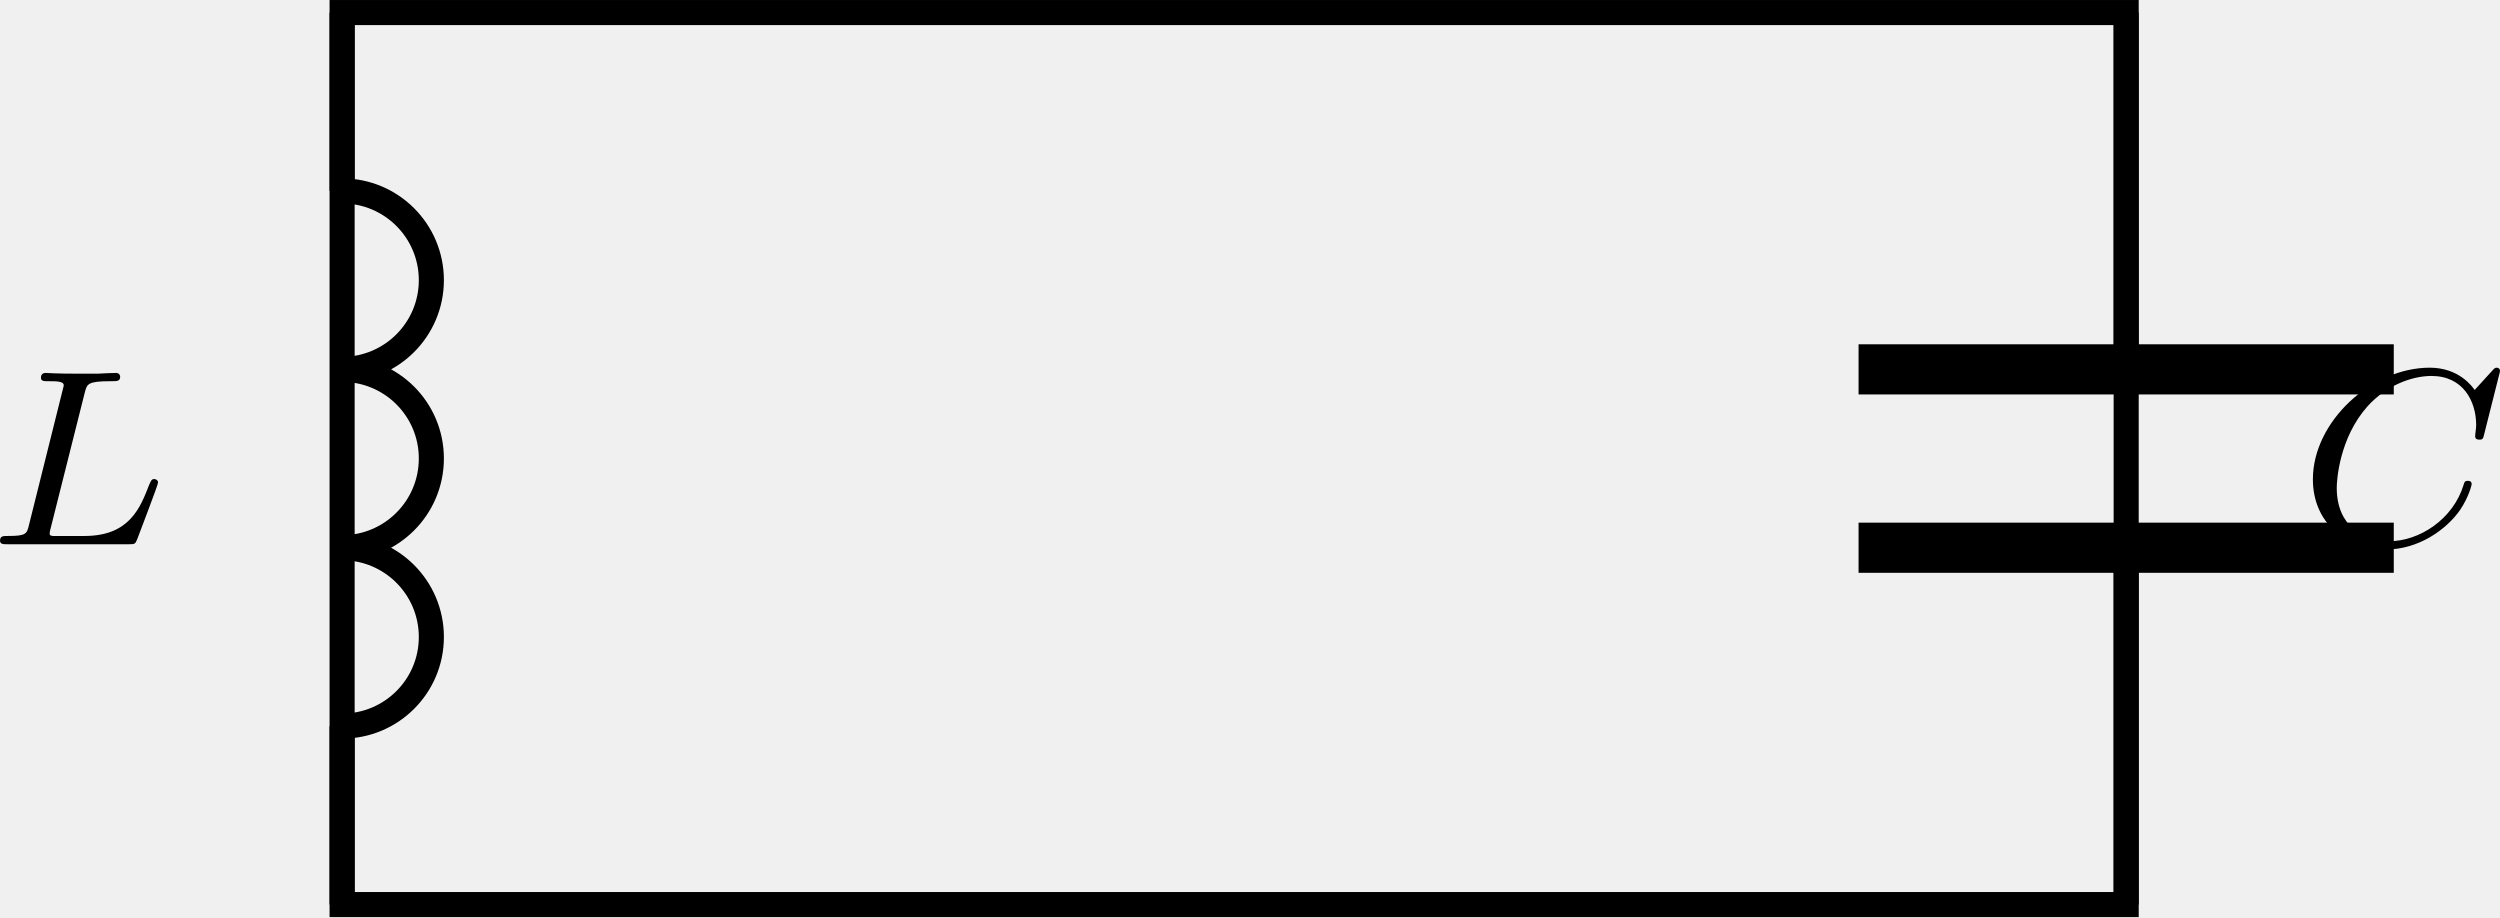
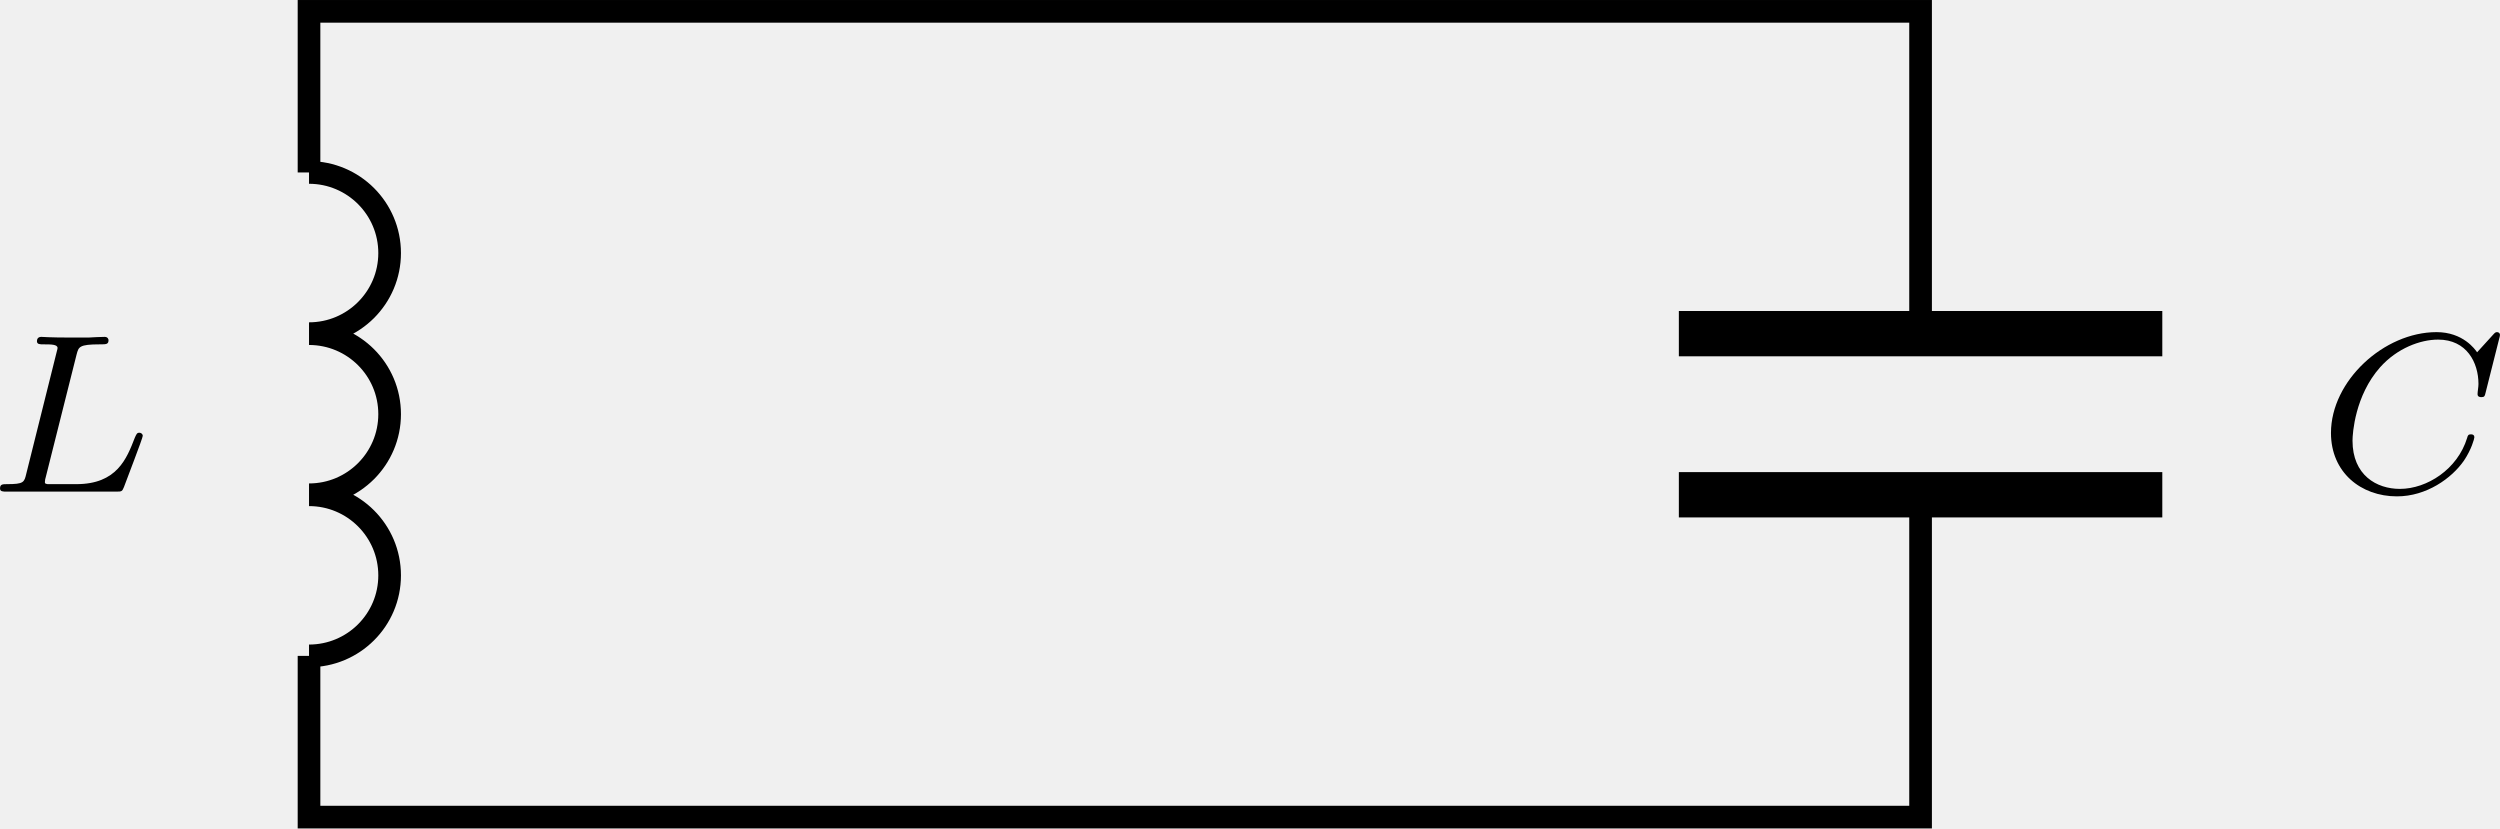
- <svg xmlns="http://www.w3.org/2000/svg" xmlns:xlink="http://www.w3.org/1999/xlink" version="1.1" width="103.279pt" height="37.888pt" viewBox="-66.289 -70.008 79.445 29.145">
+ <svg xmlns="http://www.w3.org/2000/svg" xmlns:xlink="http://www.w3.org/1999/xlink" version="1.1" width="114.334pt" height="37.888pt" viewBox="-66.289 -70.008 87.95 29.145">
  <defs>
    <path id="g0-67" d="M6.344-5.396C6.352-5.428 6.368-5.475 6.368-5.515C6.368-5.571 6.32-5.611 6.265-5.611S6.185-5.587 6.121-5.515L5.563-4.902C5.491-5.005 5.069-5.611 4.136-5.611C2.287-5.611 .422-3.897 .422-2.064C.422-.677 1.474 .167 2.742 .167C3.786 .167 4.67-.47 5.101-1.092C5.364-1.482 5.467-1.865 5.467-1.913C5.467-1.985 5.42-2.016 5.348-2.016C5.252-2.016 5.236-1.977 5.212-1.889C4.878-.789 3.802-.096 2.845-.096C2.032-.096 1.18-.574 1.18-1.793C1.18-2.048 1.267-3.379 2.152-4.376C2.75-5.045 3.563-5.348 4.192-5.348C5.197-5.348 5.611-4.543 5.611-3.786C5.611-3.674 5.579-3.523 5.579-3.427C5.579-3.324 5.683-3.324 5.715-3.324C5.818-3.324 5.834-3.355 5.866-3.499L6.344-5.396Z" />
    <path id="g0-76" d="M3.092-4.822C3.164-5.093 3.18-5.181 3.913-5.181C4.136-5.181 4.216-5.181 4.216-5.332C4.216-5.348 4.2-5.444 4.081-5.444C3.913-5.444 3.674-5.428 3.507-5.42H2.933C2.104-5.42 1.913-5.444 1.857-5.444C1.825-5.444 1.698-5.444 1.698-5.292C1.698-5.181 1.801-5.181 1.929-5.181C2.192-5.181 2.423-5.181 2.423-5.053C2.423-5.021 2.415-5.013 2.391-4.91L1.323-.63C1.251-.327 1.235-.263 .646-.263C.494-.263 .399-.263 .399-.112C.399 0 .502 0 .638 0H4.487C4.686 0 4.694-.008 4.758-.159C4.838-.383 5.42-1.881 5.42-1.961C5.42-2.032 5.356-2.072 5.3-2.072C5.212-2.072 5.197-2.016 5.141-1.897C4.854-1.156 4.511-.263 3.084-.263H2.072C2-.279 1.977-.279 1.977-.335C1.977-.399 1.993-.462 2.008-.51L3.092-4.822Z" />
  </defs>
  <g id="page1">
-     <path d="M-55.418-41.262V-69.609H1.277V-41.262Z" stroke="#000" fill="none" stroke-width=".797" stroke-miterlimit="10" />
-     <path d="M-55.418-46.934V-63.941V-46.934Z" fill="#fff" />
-     <path d="M-55.418-41.262V-46.934" stroke="#000" fill="none" stroke-width=".797" stroke-miterlimit="10" />
+     <path d="M-55.418-46.934V-41.262H1.277V-52.602" stroke="#000" fill="none" stroke-width=".797" stroke-miterlimit="10" />
+     <path d="M-55.418-63.941V-69.609H1.277V-58.27" stroke="#000" fill="none" stroke-width=".797" stroke-miterlimit="10" />
    <path d="M-55.418-46.934C-53.852-46.934-52.582-48.199-52.582-49.766S-53.852-52.602-55.418-52.602C-53.852-52.602-52.582-53.871-52.582-55.438S-53.852-58.27-55.418-58.27C-53.852-58.27-52.582-59.539-52.582-61.105S-53.852-63.941-55.418-63.941" stroke="#000" fill="none" stroke-width=".797" stroke-miterlimit="10" />
-     <path d="M-55.418-63.941V-69.609" stroke="#000" fill="none" stroke-width=".797" stroke-miterlimit="10" />
    <g transform="matrix(1 0 0 1 2.9027 -25.6237)">
      <use x="-69.59" y="-27.089" xlink:href="#g0-76" />
    </g>
-     <path d="M1.277-49.766V-61.105V-49.766Z" fill="#fff" />
-     <path d="M1.277-41.262V-52.602" stroke="#000" fill="none" stroke-width=".797" stroke-miterlimit="10" />
    <path d="M-7.227-52.602H9.781" stroke="#000" fill="none" stroke-width="1.594" stroke-miterlimit="10" />
    <path d="M-7.227-58.27H9.781" stroke="#000" fill="none" stroke-width="1.594" stroke-miterlimit="10" />
-     <path d="M1.277-58.27V-69.609" stroke="#000" fill="none" stroke-width=".797" stroke-miterlimit="10" />
-     <g transform="matrix(1 0 0 1 76.37856 -25.6237)">
+     <g transform="matrix(1 0 0 1 84.8827 -25.6237)">
      <use x="-69.59" y="-27.089" xlink:href="#g0-67" />
    </g>
  </g>
</svg>
